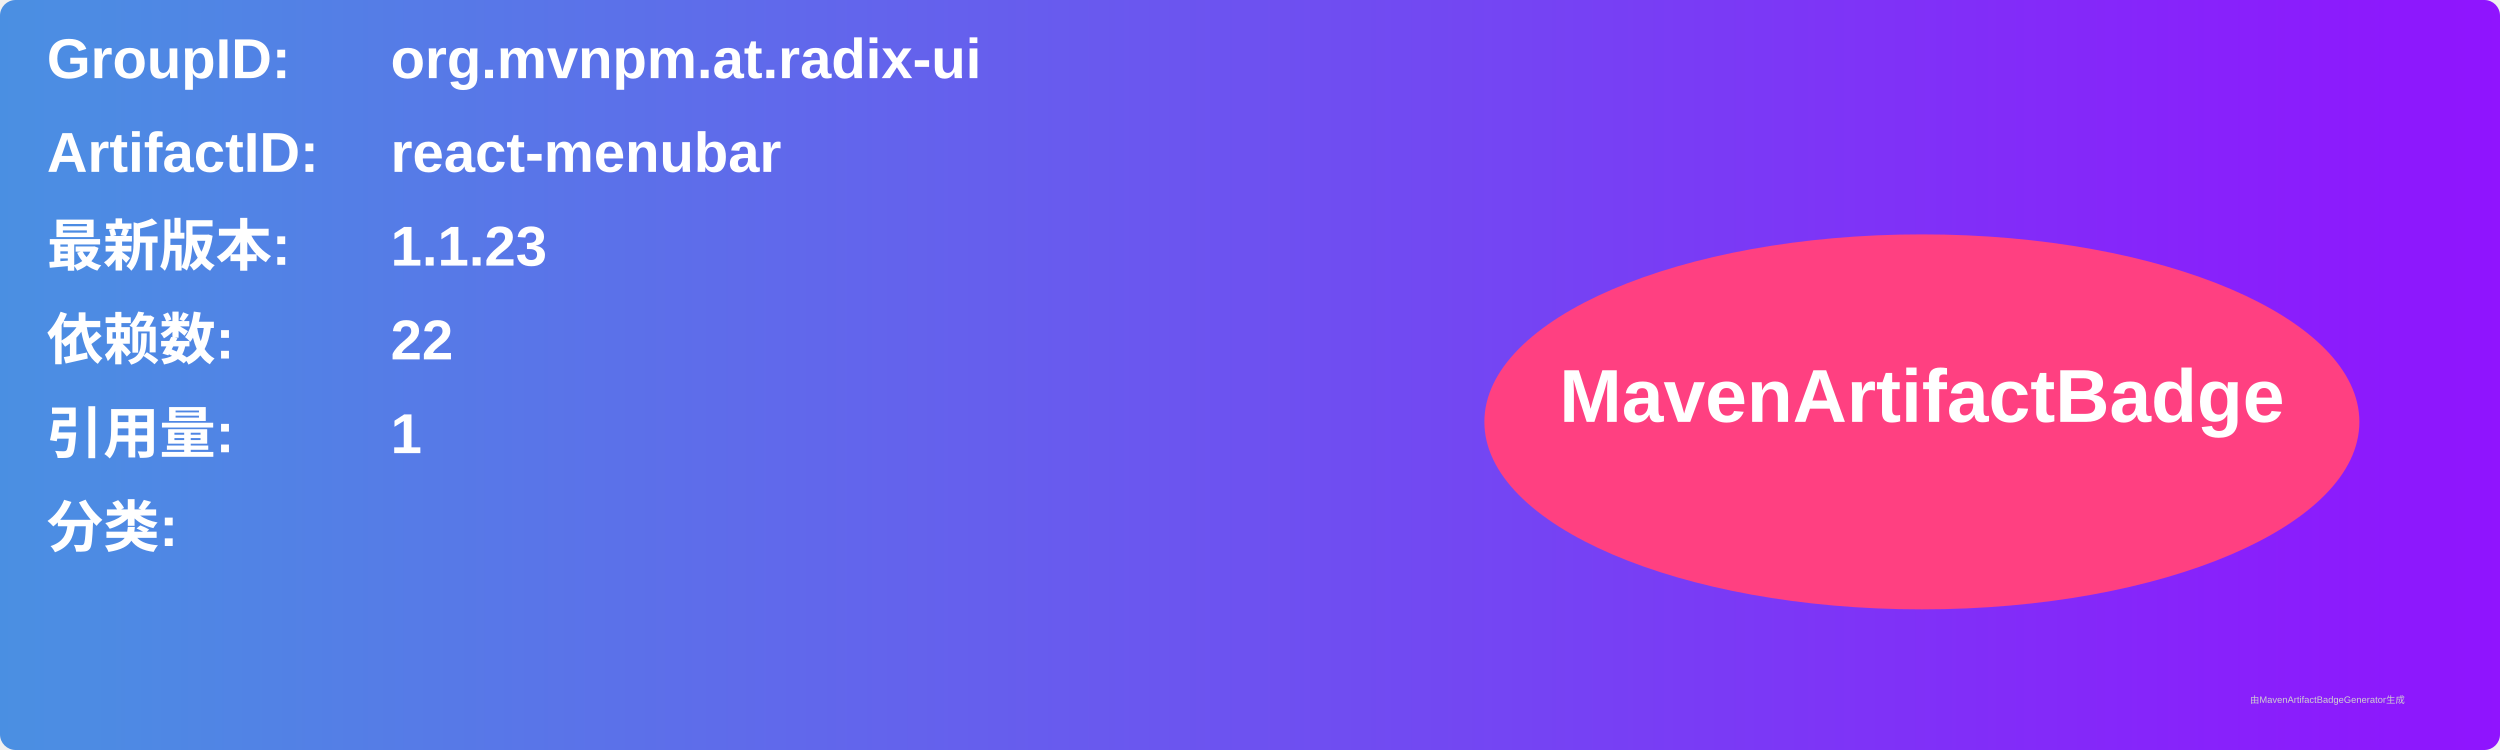
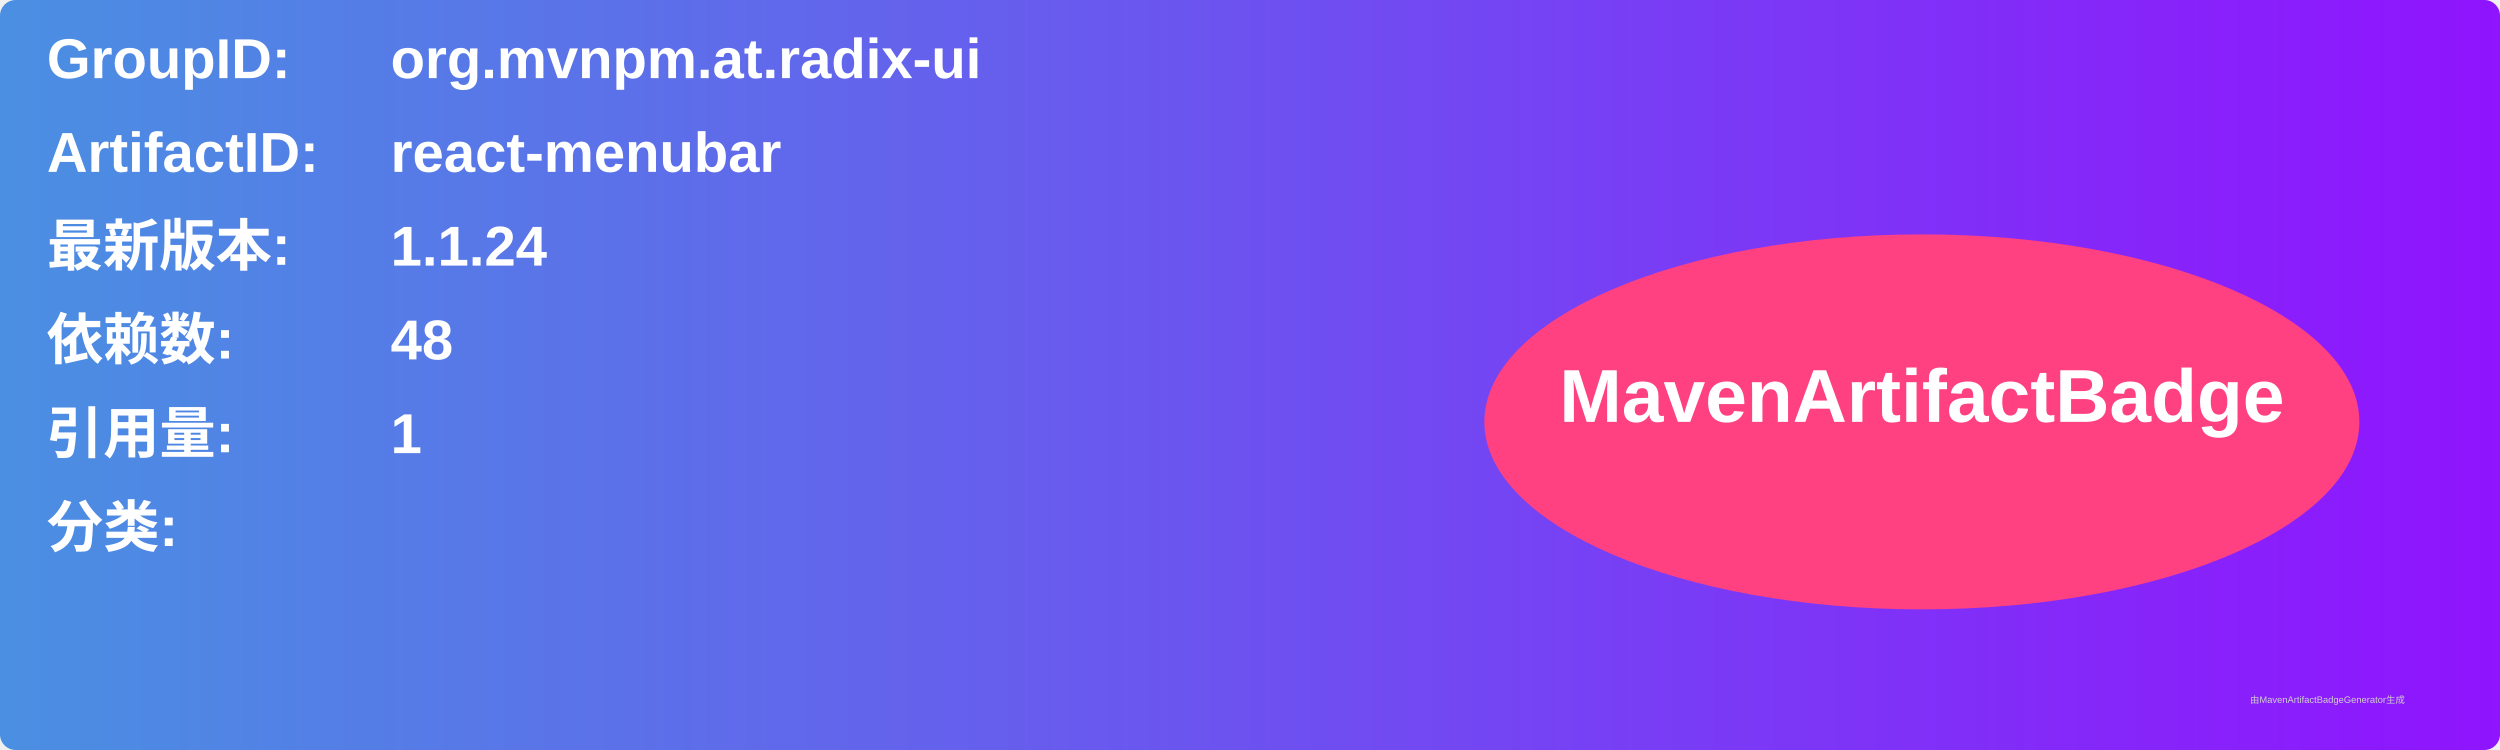
<svg xmlns="http://www.w3.org/2000/svg" width="800" height="240" viewBox="0 0 800 240">
  <linearGradient id="grad" x1="0%" y1="0%" x2="100%" y2="0%">
    <stop offset="0%" stop-color="#4a90e2" />
    <stop offset="100%" stop-color="#9013fe" />
  </linearGradient>
  <rect width="100%" height="100%" rx="5" ry="5" fill="url(#grad)" />
  <g transform="translate(15, 15)">
    <text x="0" y="10" font-family="Arial" font-size="18" fill="white" font-weight="bold" width="260">GroupID:</text>
    <text x="110" y="10" font-family="Arial" font-size="18" fill="white" font-weight="bold" width="460">org.mvnpm.at.radix-ui</text>
    <text x="0" y="40" font-family="Arial" font-size="18" fill="white" font-weight="bold" width="260">ArtifactID:</text>
    <text x="110" y="40" font-family="Arial" font-size="18" fill="white" font-weight="bold" width="460">react-menubar</text>
    <text x="0" y="70" font-family="Arial" font-size="18" fill="white" font-weight="bold">最新版本:</text>
    <text x="110" y="70" font-family="Arial" font-size="18" fill="white" font-weight="bold">
-       <tspan font-weight="bold">1.1.23</tspan>
+       <tspan font-weight="bold">1.1.24</tspan>
    </text>
    <text x="0" y="100" font-family="Arial" font-size="18" fill="white" font-weight="bold">依赖数: </text>
    <text x="110" y="100" font-family="Arial" font-size="18" fill="white">
-       <tspan font-weight="bold">22</tspan>
+       <tspan font-weight="bold">48</tspan>
    </text>
    <text x="0" y="130" font-family="Arial" font-size="18" fill="white" font-weight="bold">引用量: </text>
    <text x="110" y="130" font-family="Arial" font-size="18" fill="white">
      <tspan font-weight="bold">1</tspan>
    </text>
    <text x="0" y="160" font-family="Arial" font-size="18" fill="white" font-weight="bold">分类:</text>
    <text x="10" y="190" font-family="Arial" font-size="10" fill="white">
      <tspan font-weight="bold" />
    </text>
    <ellipse cx="600" cy="120" rx="140" ry="60" fill="#ff4081" />
    <text x="600" y="120" text-anchor="middle" font-family="Arial" font-size="24" fill="white" font-weight="bold">MavenArtifactBadge</text>
  </g>
  <text x="720" y="225" font-family="Arial" font-size="3" fill="#d0d0d0">由MavenArtifactBadgeGenerator生成</text>
</svg>
